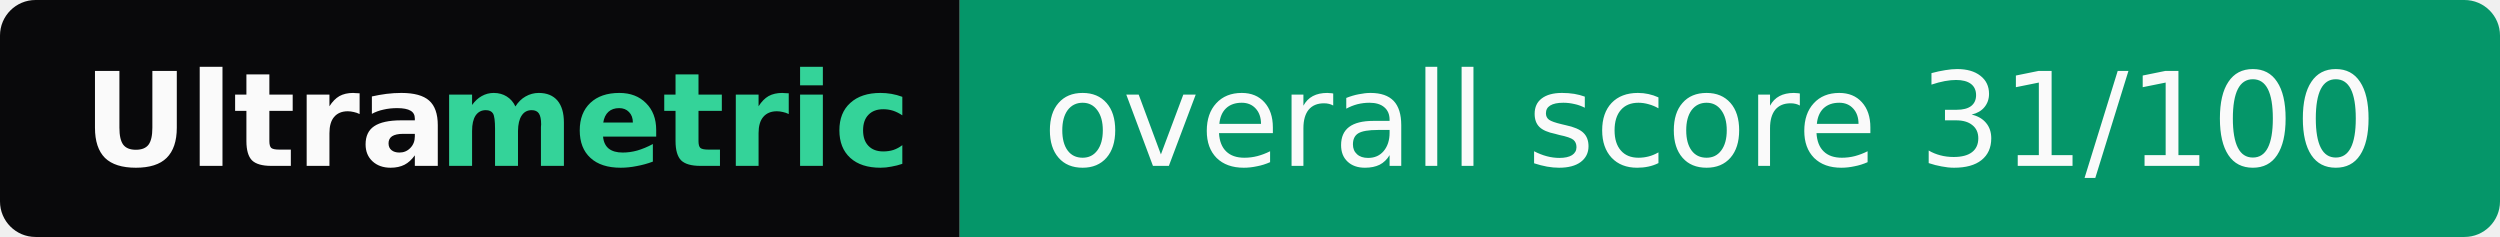
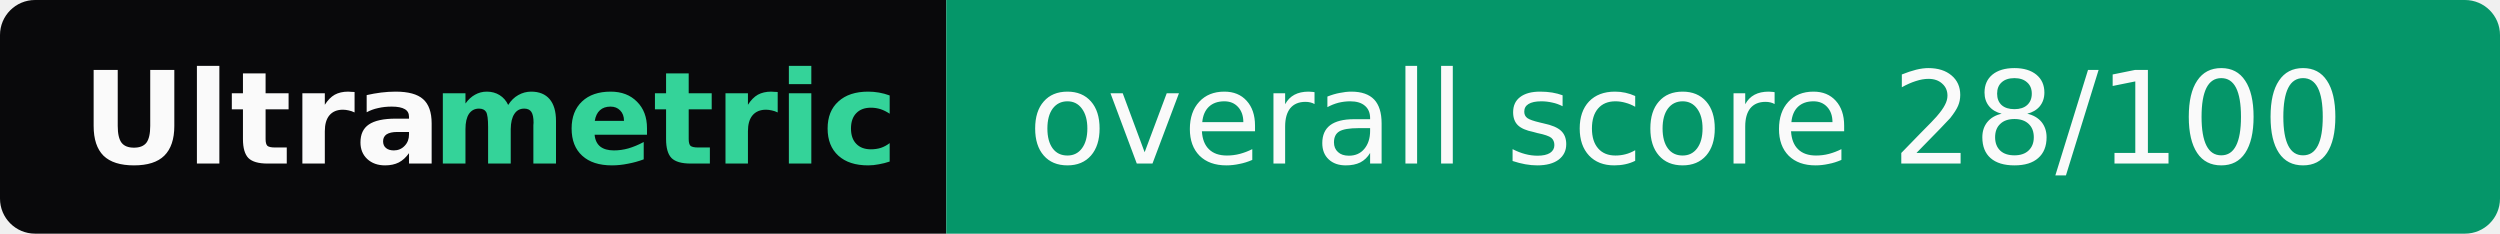
- <svg xmlns="http://www.w3.org/2000/svg" width="211" height="20" role="img" aria-label="Ultrametric: overall score 31/100">
+ <svg xmlns="http://www.w3.org/2000/svg" width="214" height="20" role="img" aria-label="Ultrametric: overall score 28/100">
  <clipPath id="r">
-     <rect width="211" height="20" rx="3" fill="#fff" />
+     <rect width="214" height="20" rx="3" fill="#fff" />
  </clipPath>
  <g clip-path="url(#r)">
    <rect width="81" height="20" fill="#09090b" />
-     <rect x="81" width="130" height="20" fill="#059669" />
+     <rect x="81" width="133" height="20" fill="#059669" />
  </g>
  <g font-family="Verdana,Geneva,DejaVu Sans,sans-serif" font-size="11">
    <text x="7" y="14" textLength="30" font-weight="bold" fill="#fafafa">Ultra</text>
    <text x="37" y="14" textLength="37" font-weight="bold" fill="#34d399">metric</text>
-     <text x="88" y="14" textLength="116" fill="#fafafa">overall score 31/100</text>
+     <text x="88" y="14" textLength="119" fill="#fafafa">overall score 28/100</text>
  </g>
</svg>
